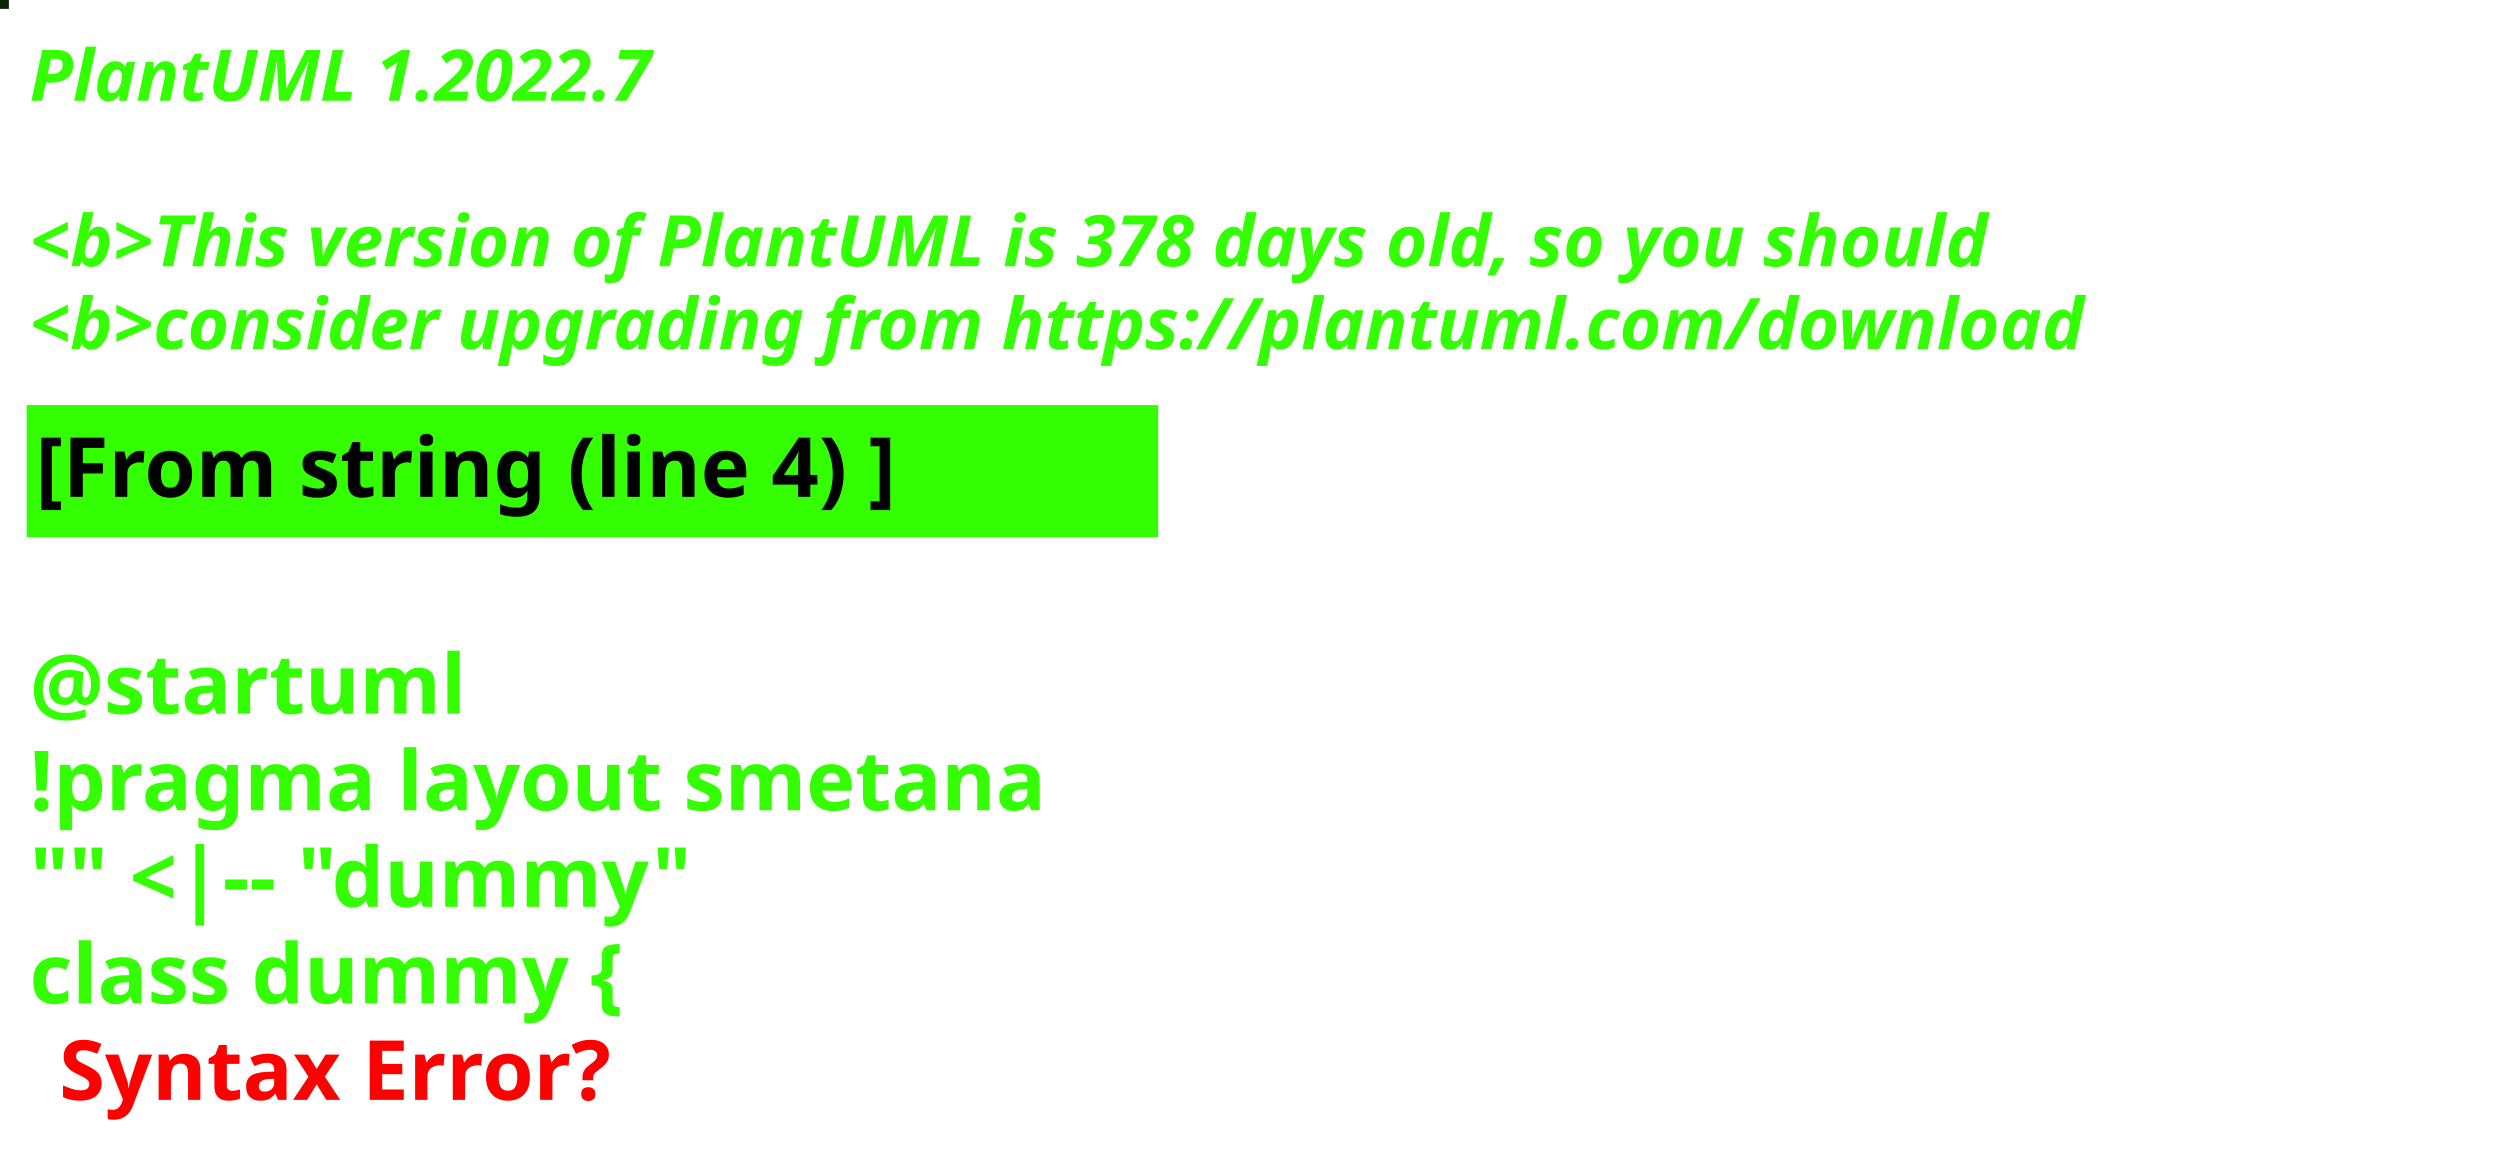
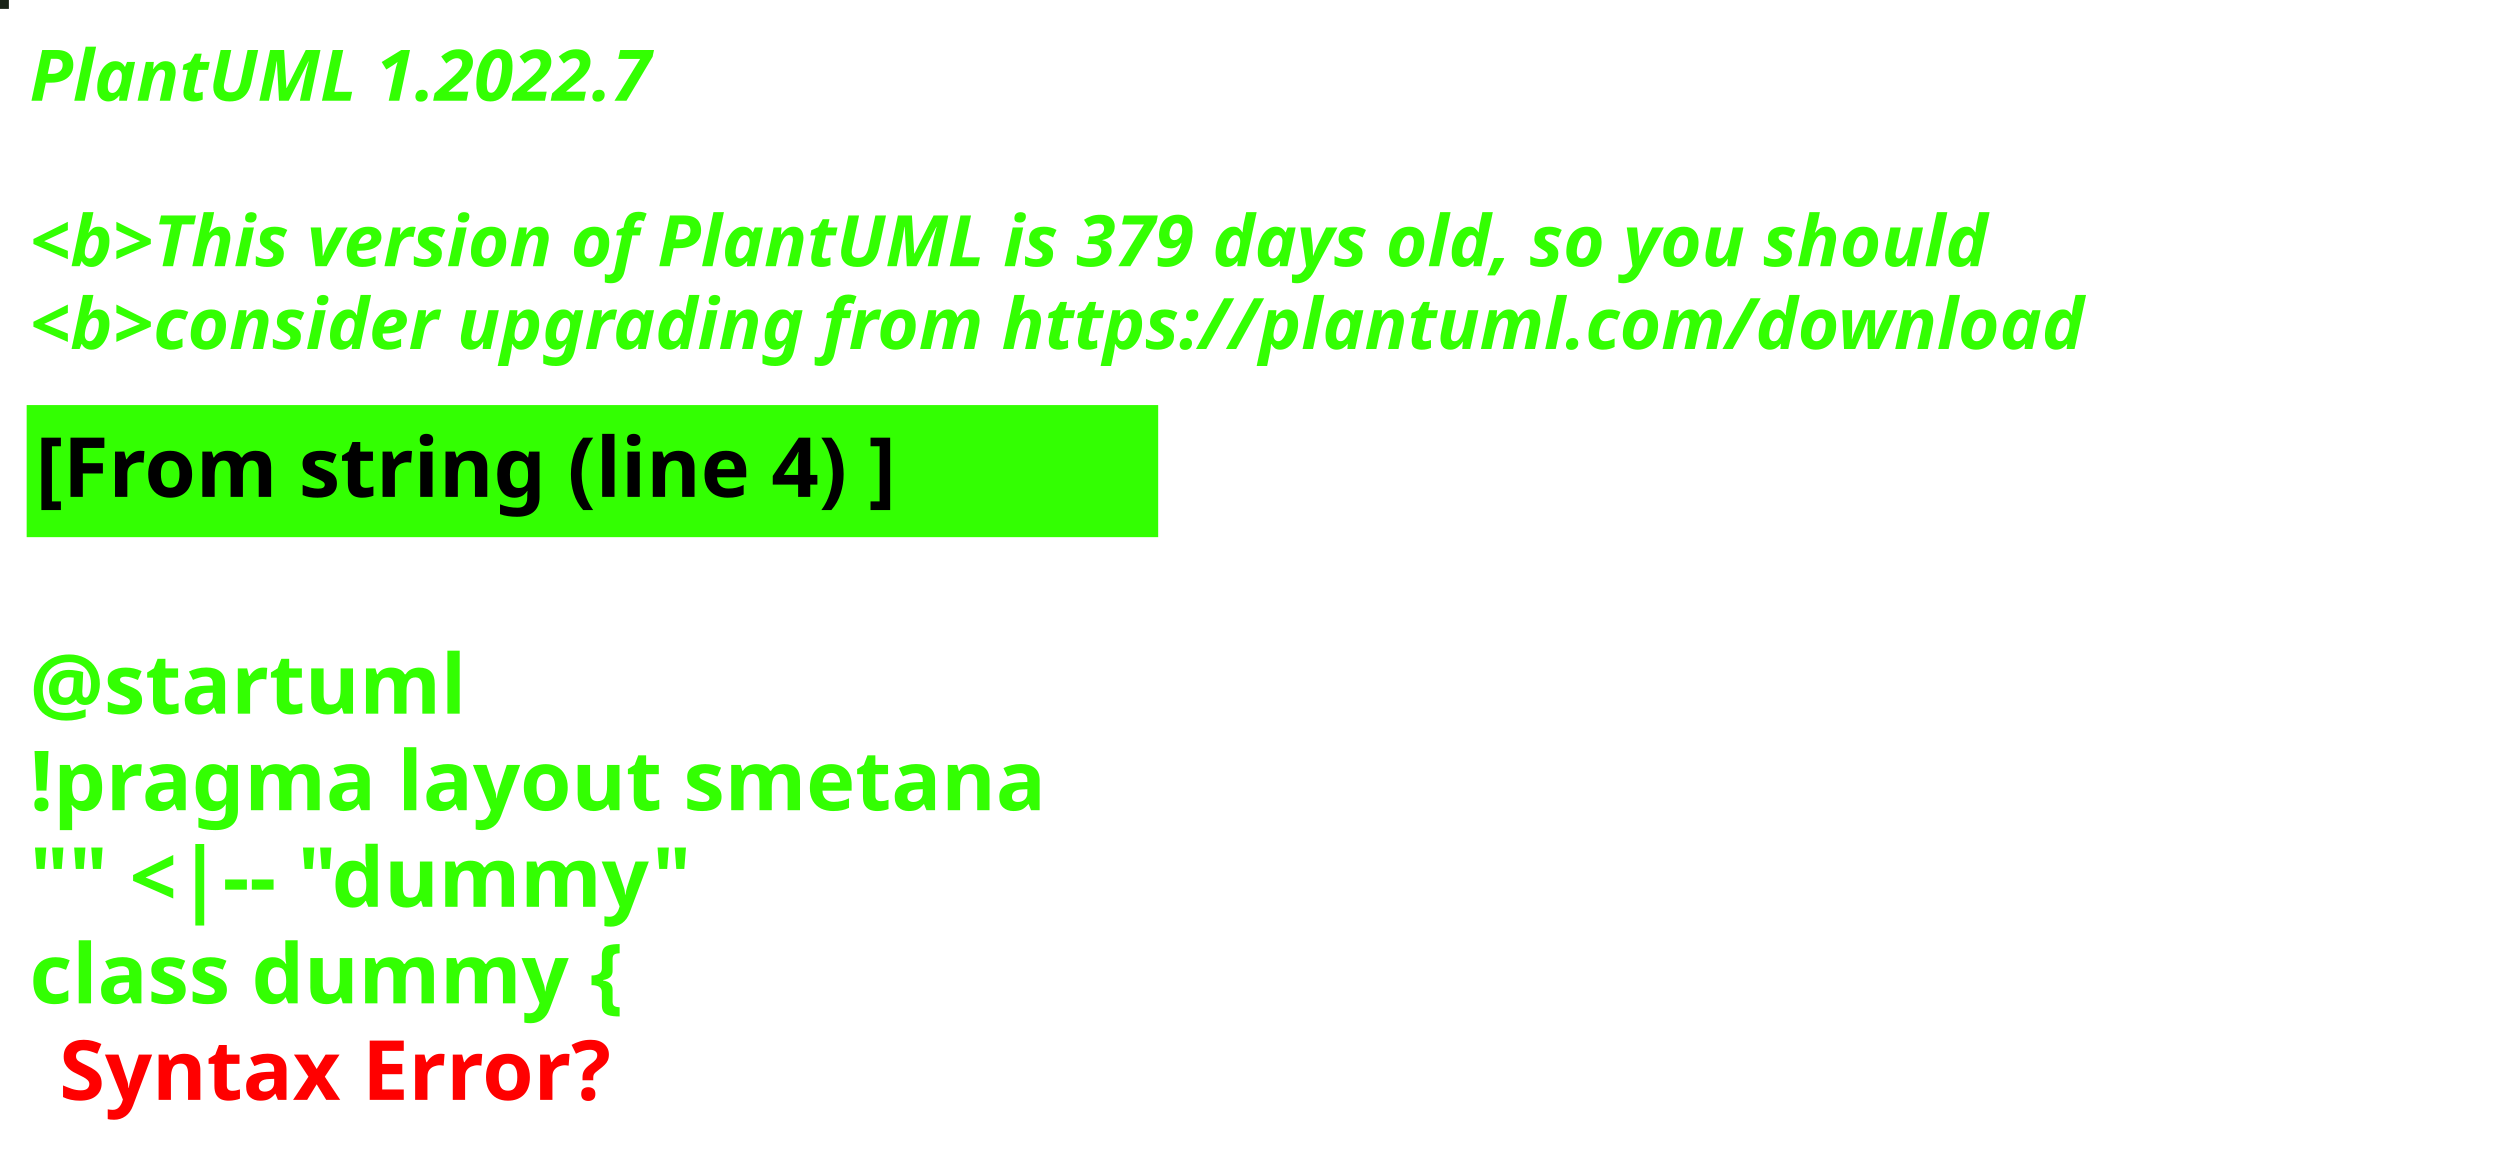
<svg xmlns="http://www.w3.org/2000/svg" contentStyleType="text/css" height="194px" preserveAspectRatio="none" style="width:422px;height:194px;background:#000000;" version="1.1" viewBox="0 0 422 194" width="422px" zoomAndPan="magnify">
  <defs />
  <g>
-     <rect fill="#092603" height="1" style="stroke:#092603;stroke-width:1.0;" width="1" x="0" y="0" />
+     <rect fill="#192317" height="1" style="stroke:#192317;stroke-width:1.0;" width="1" x="0" y="0" />
    <text fill="#33FF02" font-family="sans-serif" font-size="12" font-style="italic" font-weight="bold" lengthAdjust="spacing" textLength="127" x="5" y="17">PlantUML 1.2022.7</text>
    <text fill="#33FF02" font-family="sans-serif" font-size="12" font-style="italic" font-weight="bold" lengthAdjust="spacing" textLength="4" x="5" y="30.969"> </text>
-     <text fill="#33FF02" font-family="sans-serif" font-size="12" font-style="italic" font-weight="bold" lengthAdjust="spacing" textLength="399" x="5" y="44.938">&lt;b&gt;This version of PlantUML is 378 days old, so you should</text>
+     <text fill="#33FF02" font-family="sans-serif" font-size="12" font-style="italic" font-weight="bold" lengthAdjust="spacing" textLength="399" x="5" y="44.938">&lt;b&gt;This version of PlantUML is 379 days old, so you should</text>
    <text fill="#33FF02" font-family="sans-serif" font-size="12" font-style="italic" font-weight="bold" lengthAdjust="spacing" textLength="408" x="5" y="58.906">&lt;b&gt;consider upgrading from https://plantuml.com/download</text>
    <rect fill="#33FF02" height="21.297" style="stroke:#33FF02;stroke-width:1.0;" width="190" x="5" y="68.875" />
    <text fill="#000000" font-family="sans-serif" font-size="14" font-weight="bold" lengthAdjust="spacing" textLength="168" x="6" y="83.875">[From string (line 4) ]</text>
    <text fill="#33FF02" font-family="sans-serif" font-size="14" font-weight="bold" lengthAdjust="spacing" textLength="5" x="5" y="104.172"> </text>
    <text fill="#33FF02" font-family="sans-serif" font-size="14" font-weight="bold" lengthAdjust="spacing" textLength="79" x="5" y="120.469">@startuml</text>
    <text fill="#33FF02" font-family="sans-serif" font-size="14" font-weight="bold" lengthAdjust="spacing" textLength="190" x="5" y="136.766">!pragma layout smetana</text>
    <text fill="#33FF02" font-family="sans-serif" font-size="14" font-weight="bold" lengthAdjust="spacing" textLength="124" x="5" y="153.062">"" &lt;|-- "dummy"</text>
    <text fill="#33FF02" font-family="sans-serif" font-size="14" font-weight="bold" lengthAdjust="spacing" text-decoration="wavy underline" textLength="117" x="5" y="169.359">class dummy {</text>
    <text fill="#FF0000" font-family="sans-serif" font-size="14" font-weight="bold" lengthAdjust="spacing" textLength="106" x="10" y="185.656">Syntax Error?</text>
  </g>
</svg>
